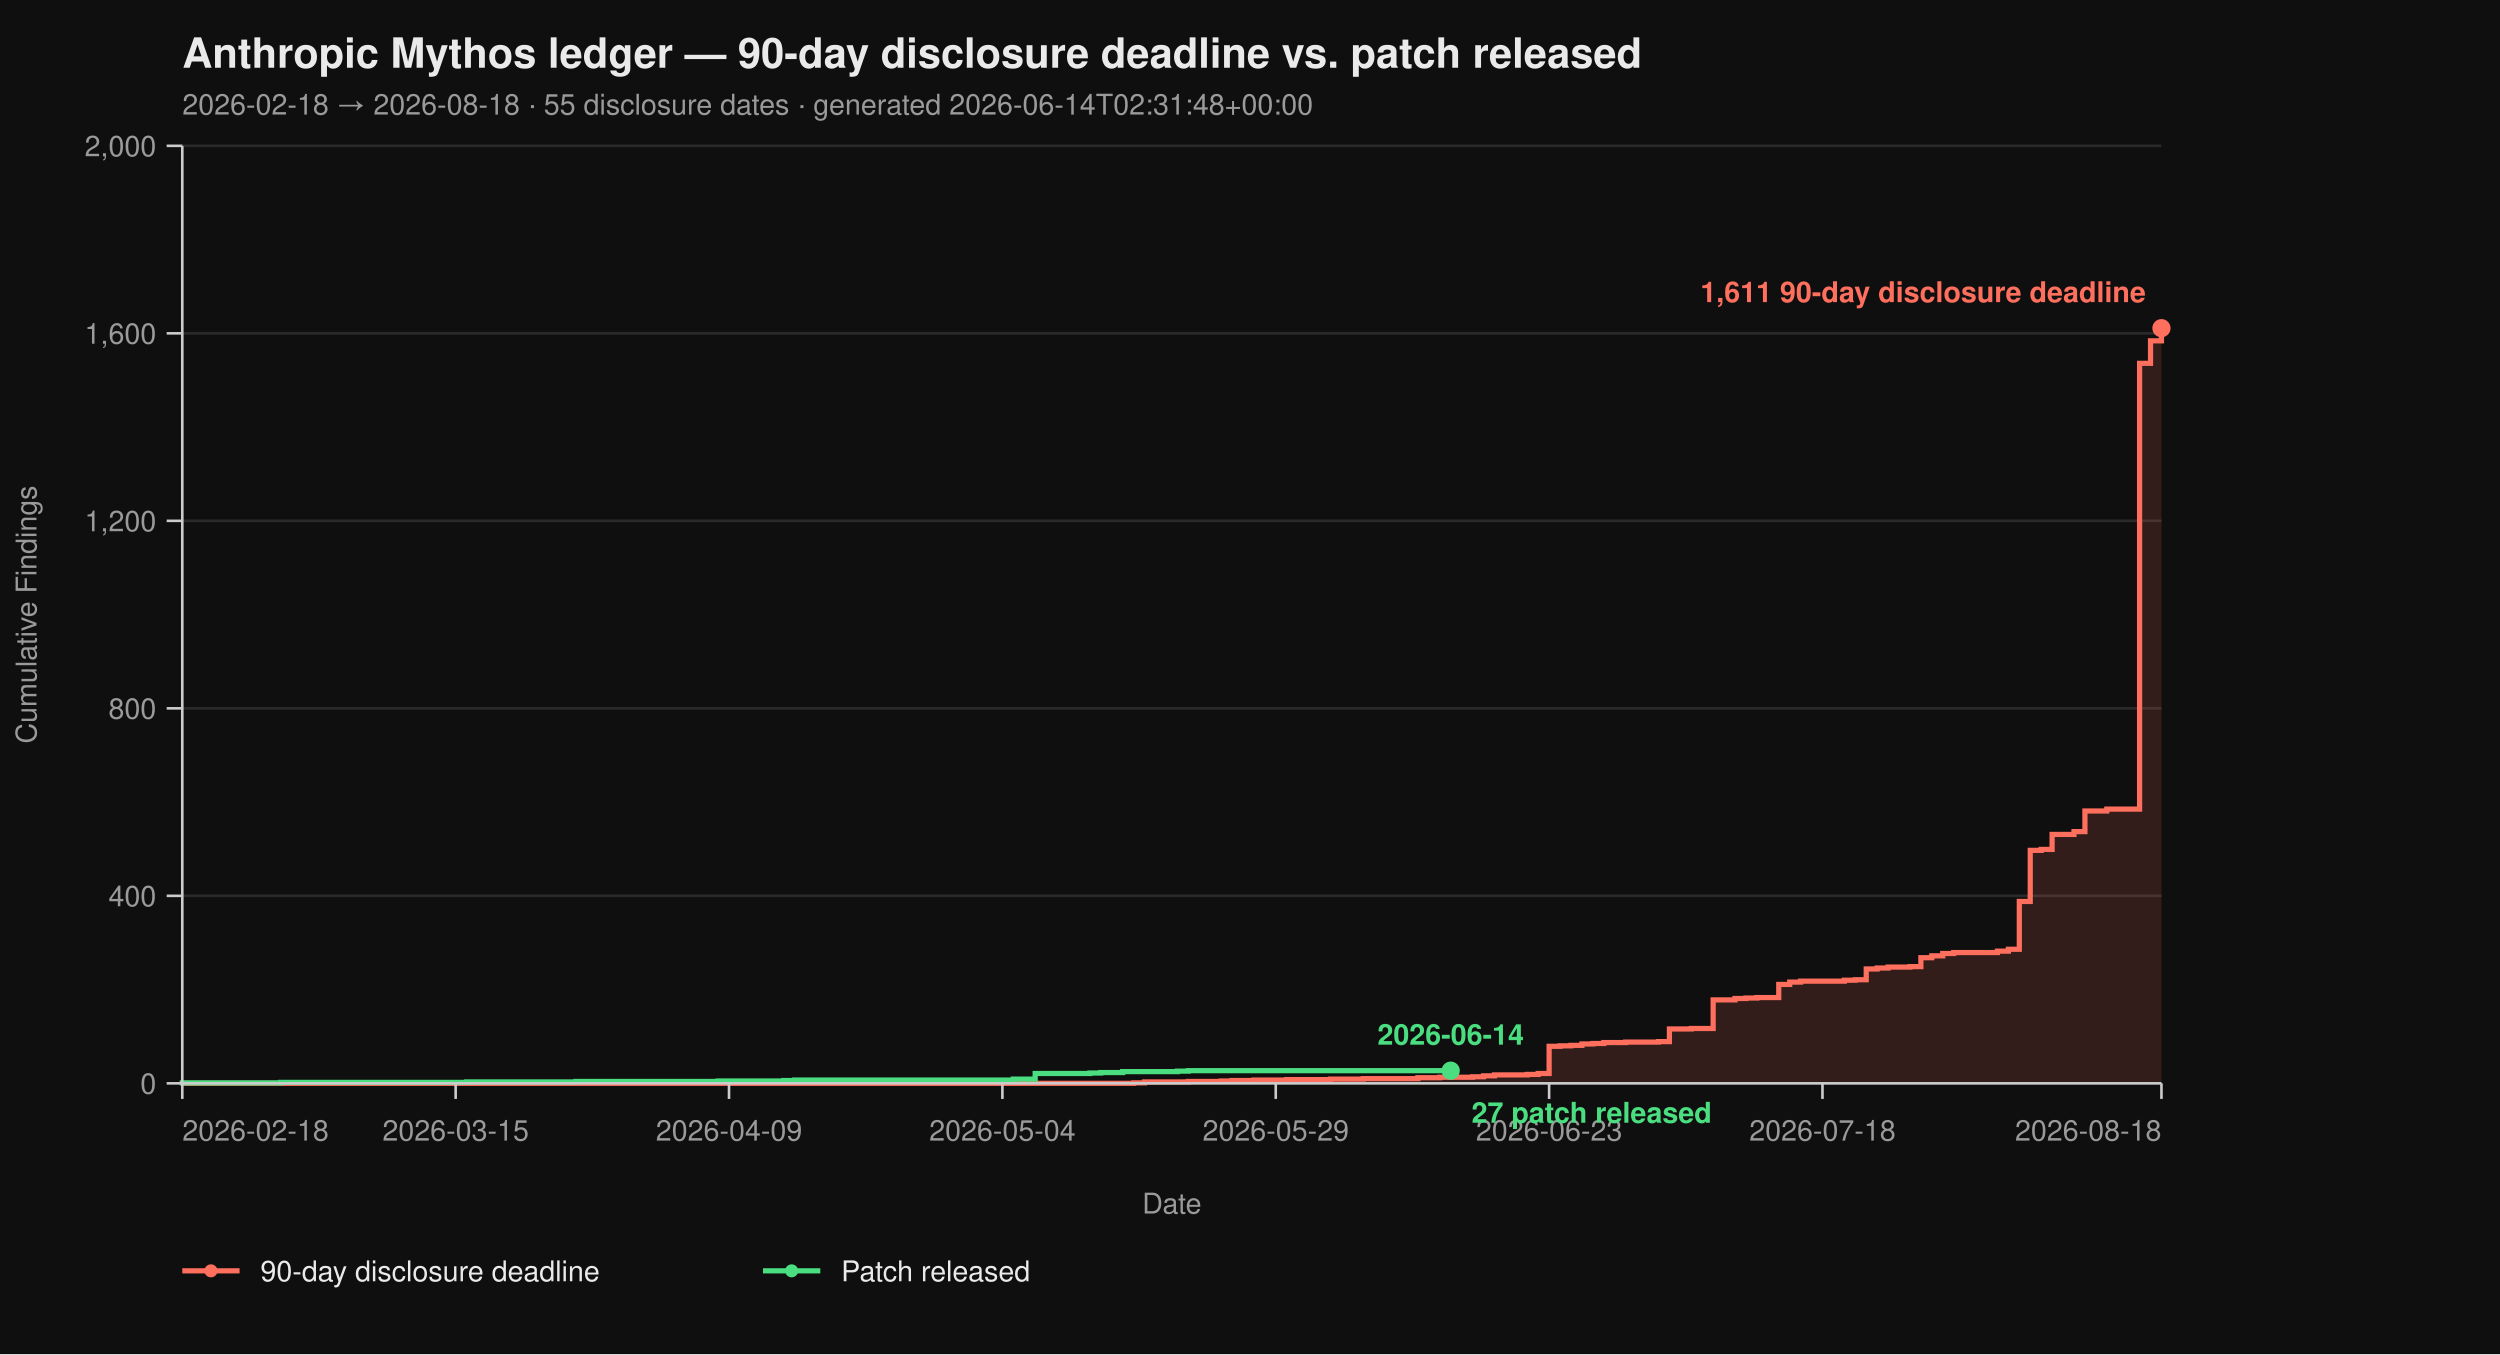
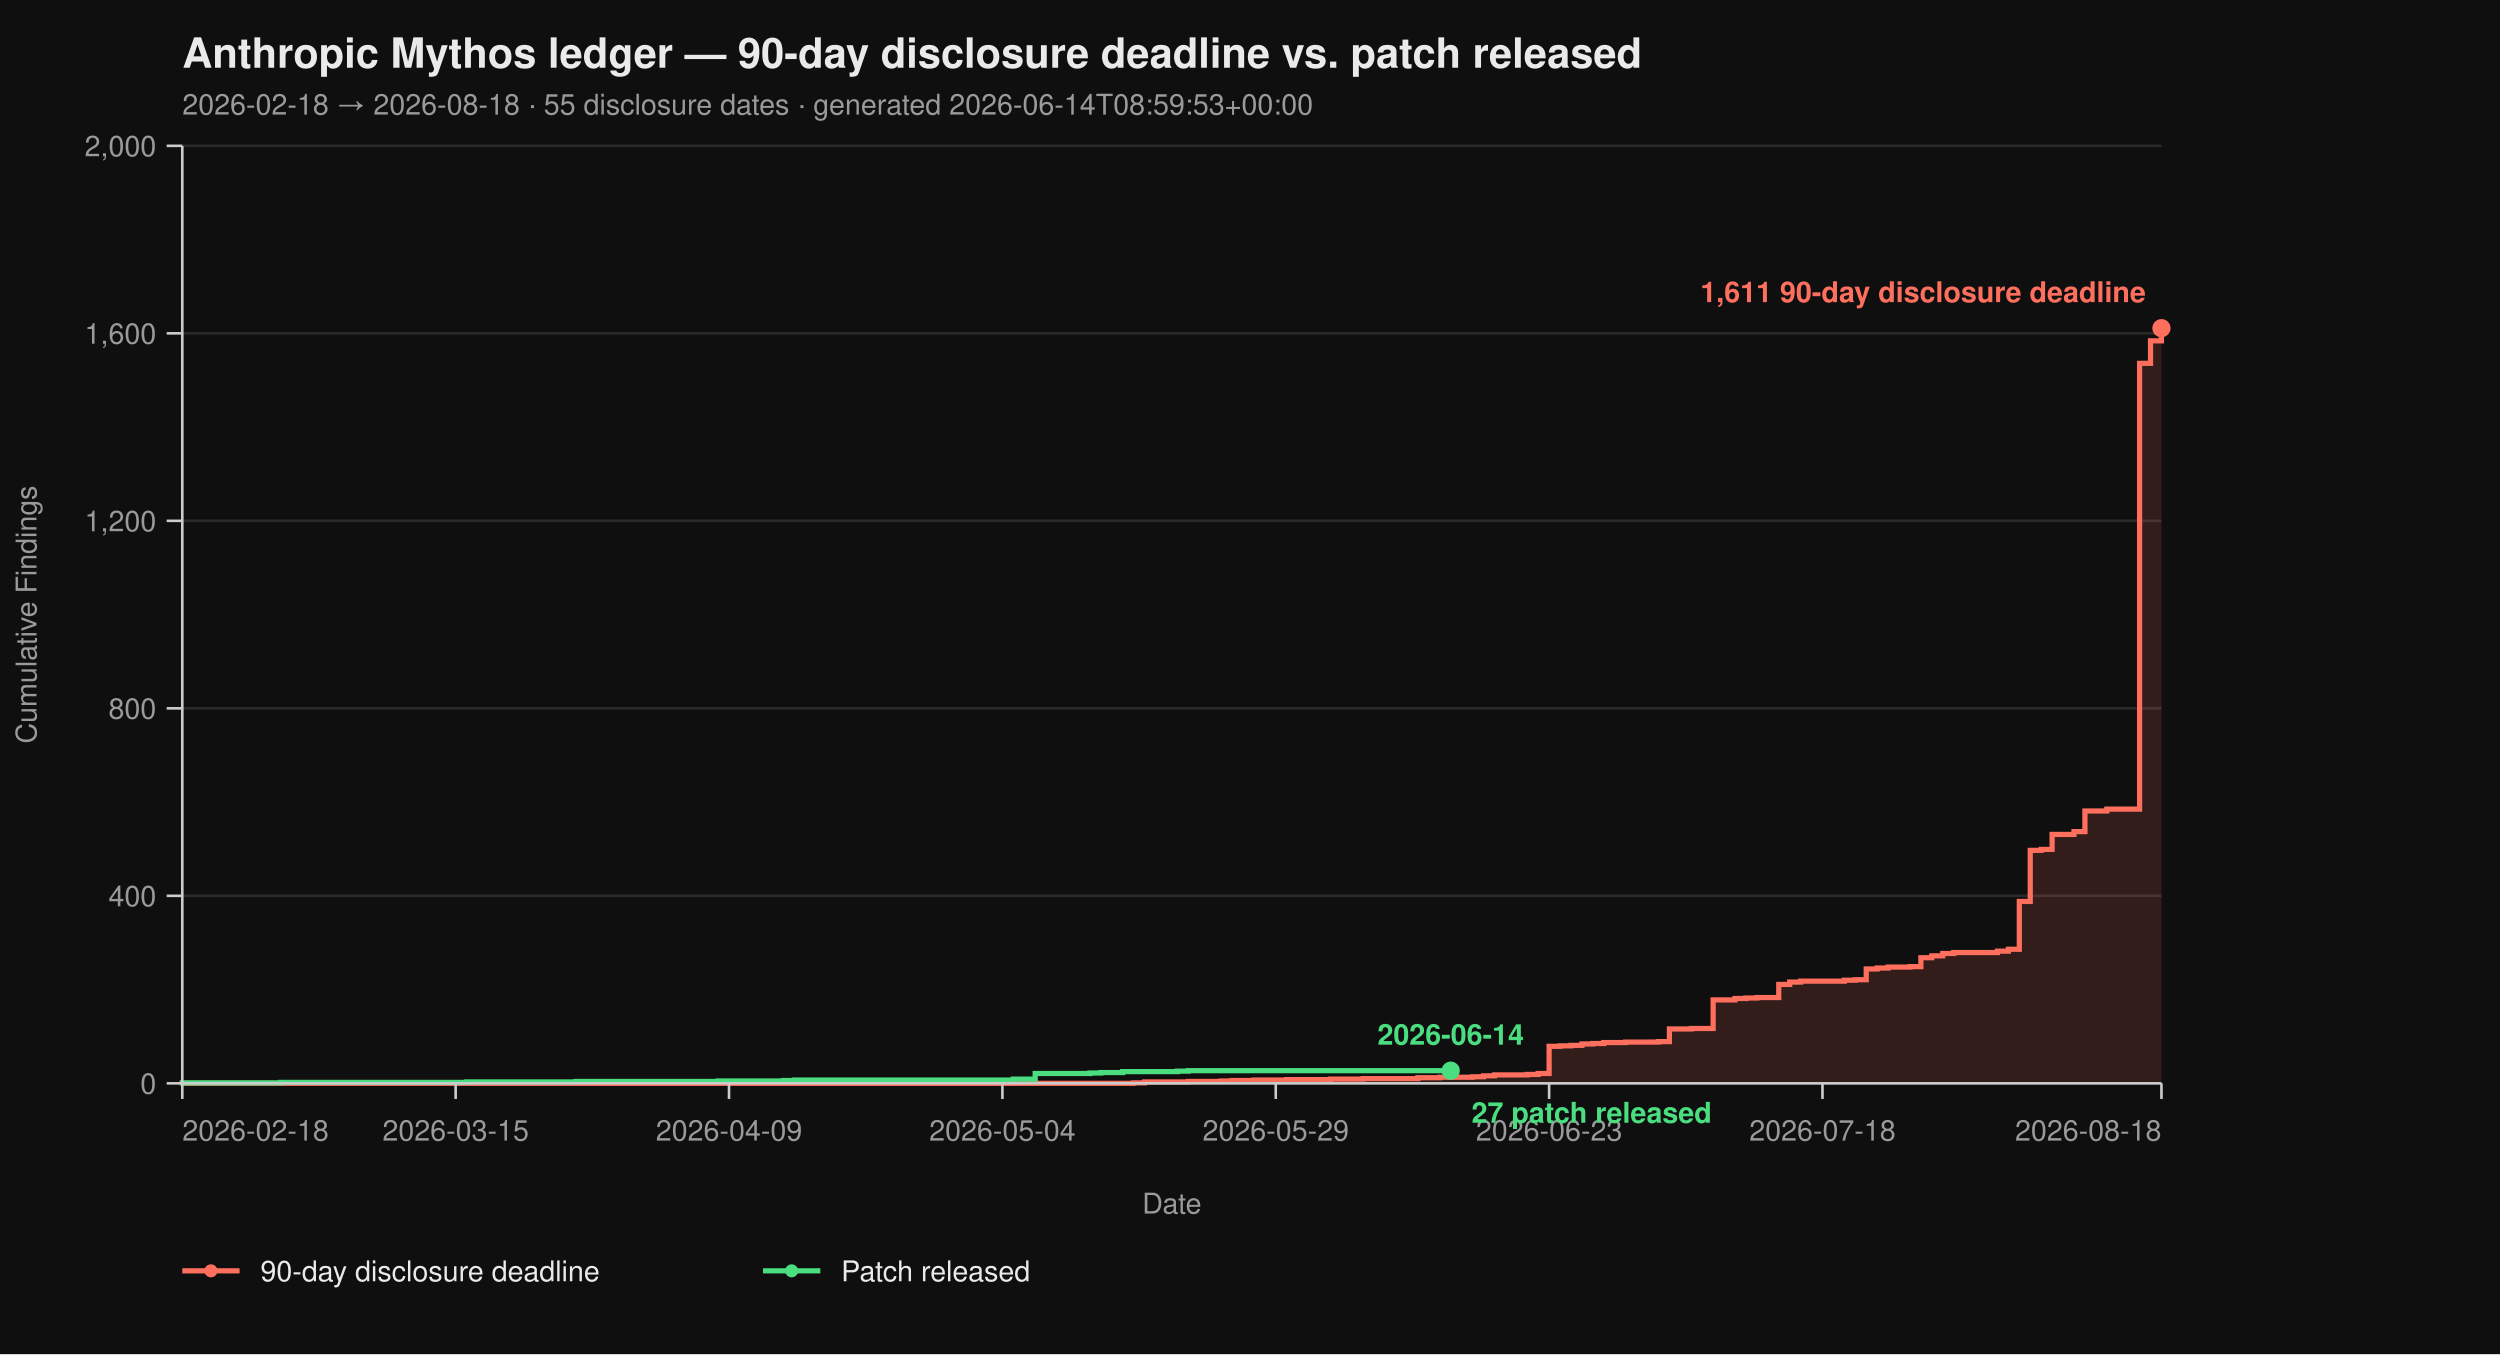
<svg xmlns="http://www.w3.org/2000/svg" viewBox="0 0 960 520" width="960" height="520" font-family="-apple-system, BlinkMacSystemFont, 'Segoe UI', Helvetica, Arial, sans-serif">
  <rect width="100%" height="100%" fill="#0f0f0f" />
  <text x="70" y="26" fill="#eaeaea" font-size="16" font-weight="700">Anthropic Mythos ledger — 90-day disclosure deadline vs. patch released</text>
-   <text x="70" y="44" fill="#9a9a9a" font-size="11">2026-02-18 → 2026-08-18  ·  55 disclosure dates  ·  generated 2026-06-14T02:31:48+00:00</text>
+   <text x="70" y="44" fill="#9a9a9a" font-size="11">2026-02-18 → 2026-08-18  ·  55 disclosure dates  ·  generated 2026-06-14T08:59:53+00:00</text>
  <line x1="70" y1="416.00" x2="830" y2="416.00" stroke="#2a2a2a" stroke-width="1" />
  <line x1="70" y1="344.00" x2="830" y2="344.00" stroke="#2a2a2a" stroke-width="1" />
  <line x1="70" y1="272.00" x2="830" y2="272.00" stroke="#2a2a2a" stroke-width="1" />
  <line x1="70" y1="200.00" x2="830" y2="200.00" stroke="#2a2a2a" stroke-width="1" />
  <line x1="70" y1="128.00" x2="830" y2="128.00" stroke="#2a2a2a" stroke-width="1" />
  <line x1="70" y1="56.00" x2="830" y2="56.00" stroke="#2a2a2a" stroke-width="1" />
  <path d="M 70.00 416.00 L 435.30 416.00 L 435.30 415.82 L 439.50 415.82 L 439.50 415.46 L 456.30 415.46 L 456.30 415.28 L 468.90 415.28 L 468.90 415.10 L 473.09 415.10 L 473.09 414.92 L 481.49 414.92 L 481.49 414.74 L 494.09 414.74 L 494.09 414.56 L 510.88 414.56 L 510.88 414.38 L 523.48 414.38 L 523.48 414.20 L 544.48 414.20 L 544.48 413.84 L 552.87 413.84 L 552.87 413.66 L 565.47 413.66 L 565.47 413.48 L 569.67 413.48 L 569.67 413.12 L 573.87 413.12 L 573.87 412.76 L 586.46 412.76 L 586.46 412.58 L 590.66 412.58 L 590.66 412.22 L 594.86 412.22 L 594.86 401.78 L 599.06 401.78 L 599.06 401.60 L 603.26 401.60 L 603.26 401.42 L 607.46 401.42 L 607.46 400.88 L 611.66 400.88 L 611.66 400.70 L 615.86 400.70 L 615.86 400.34 L 624.25 400.34 L 624.25 400.16 L 636.85 400.16 L 636.85 399.98 L 641.05 399.98 L 641.05 395.12 L 649.45 395.12 L 649.45 394.94 L 657.85 394.94 L 657.85 383.96 L 666.24 383.96 L 666.24 383.42 L 670.44 383.42 L 670.44 383.24 L 674.64 383.24 L 674.64 383.06 L 683.04 383.06 L 683.04 378.02 L 687.24 378.02 L 687.24 377.12 L 691.44 377.12 L 691.44 376.76 L 708.23 376.76 L 708.23 376.40 L 712.43 376.40 L 712.43 376.22 L 716.63 376.22 L 716.63 372.08 L 720.83 372.08 L 720.83 371.72 L 725.03 371.72 L 725.03 371.36 L 733.43 371.36 L 733.43 371.18 L 737.62 371.18 L 737.62 367.76 L 741.82 367.76 L 741.82 367.04 L 746.02 367.04 L 746.02 366.14 L 750.22 366.14 L 750.22 365.78 L 767.02 365.78 L 767.02 365.24 L 771.22 365.24 L 771.22 364.52 L 775.41 364.52 L 775.41 346.16 L 779.61 346.16 L 779.61 326.54 L 783.81 326.54 L 783.81 326.18 L 788.01 326.18 L 788.01 320.42 L 796.41 320.42 L 796.41 319.34 L 800.61 319.34 L 800.61 311.42 L 809.01 311.42 L 809.01 310.70 L 821.60 310.70 L 821.60 139.52 L 825.80 139.52 L 825.80 130.88 L 830.00 130.88 L 830.00 126.02 L 830.00 126.02 L 830.00 416.00 Z" fill="#ff6f5e26" stroke="none" />
  <path d="M 70.00 416.00 L 435.30 416.00 L 435.30 415.82 L 439.50 415.82 L 439.50 415.46 L 456.30 415.46 L 456.30 415.28 L 468.90 415.28 L 468.90 415.10 L 473.09 415.10 L 473.09 414.92 L 481.49 414.92 L 481.49 414.74 L 494.09 414.74 L 494.09 414.56 L 510.88 414.56 L 510.88 414.38 L 523.48 414.38 L 523.48 414.20 L 544.48 414.20 L 544.48 413.84 L 552.87 413.84 L 552.87 413.66 L 565.47 413.66 L 565.47 413.48 L 569.67 413.48 L 569.67 413.12 L 573.87 413.12 L 573.87 412.76 L 586.46 412.76 L 586.46 412.58 L 590.66 412.58 L 590.66 412.22 L 594.86 412.22 L 594.86 401.78 L 599.06 401.78 L 599.06 401.60 L 603.26 401.60 L 603.26 401.42 L 607.46 401.42 L 607.46 400.88 L 611.66 400.88 L 611.66 400.70 L 615.86 400.70 L 615.86 400.34 L 624.25 400.34 L 624.25 400.16 L 636.85 400.16 L 636.85 399.98 L 641.05 399.98 L 641.05 395.12 L 649.45 395.12 L 649.45 394.94 L 657.85 394.94 L 657.85 383.96 L 666.24 383.96 L 666.24 383.42 L 670.44 383.42 L 670.44 383.24 L 674.64 383.24 L 674.64 383.06 L 683.04 383.06 L 683.04 378.02 L 687.24 378.02 L 687.24 377.12 L 691.44 377.12 L 691.44 376.76 L 708.23 376.76 L 708.23 376.40 L 712.43 376.40 L 712.43 376.22 L 716.63 376.22 L 716.63 372.08 L 720.83 372.08 L 720.83 371.72 L 725.03 371.72 L 725.03 371.36 L 733.43 371.36 L 733.43 371.18 L 737.62 371.18 L 737.62 367.76 L 741.82 367.76 L 741.82 367.04 L 746.02 367.04 L 746.02 366.14 L 750.22 366.14 L 750.22 365.78 L 767.02 365.78 L 767.02 365.24 L 771.22 365.24 L 771.22 364.52 L 775.41 364.52 L 775.41 346.16 L 779.61 346.16 L 779.61 326.54 L 783.81 326.54 L 783.81 326.18 L 788.01 326.18 L 788.01 320.42 L 796.41 320.42 L 796.41 319.34 L 800.61 319.34 L 800.61 311.42 L 809.01 311.42 L 809.01 310.70 L 821.60 310.70 L 821.60 139.52 L 825.80 139.52 L 825.80 130.88 L 830.00 130.88 L 830.00 126.02 L 830.00 126.02" fill="none" stroke="#ff6f5e" stroke-width="2" stroke-linejoin="miter" stroke-linecap="butt" />
  <path d="M 70.00 416.00 L 70.00 416.00 L 70.00 415.82 L 107.79 415.82 L 107.79 415.64 L 179.17 415.64 L 179.17 415.46 L 221.16 415.46 L 221.16 415.28 L 275.75 415.28 L 275.75 415.10 L 300.94 415.10 L 300.94 414.92 L 305.14 414.92 L 305.14 414.74 L 389.12 414.74 L 389.12 414.38 L 397.51 414.38 L 397.51 412.22 L 418.51 412.22 L 418.51 412.04 L 422.71 412.04 L 422.71 411.86 L 431.10 411.86 L 431.10 411.50 L 452.10 411.50 L 452.10 411.32 L 456.30 411.32 L 456.30 411.14 L 557.07 411.14" fill="none" stroke="#4ade80" stroke-width="2" stroke-linejoin="miter" stroke-linecap="butt" />
  <line x1="70" y1="56" x2="70" y2="416" stroke="#cccccc" stroke-width="1" />
  <line x1="70" y1="416" x2="830" y2="416" stroke="#cccccc" stroke-width="1" />
  <line x1="64" y1="416.00" x2="70" y2="416.00" stroke="#cccccc" stroke-width="1" />
  <line x1="64" y1="344.00" x2="70" y2="344.00" stroke="#cccccc" stroke-width="1" />
  <line x1="64" y1="272.00" x2="70" y2="272.00" stroke="#cccccc" stroke-width="1" />
  <line x1="64" y1="200.00" x2="70" y2="200.00" stroke="#cccccc" stroke-width="1" />
  <line x1="64" y1="128.00" x2="70" y2="128.00" stroke="#cccccc" stroke-width="1" />
  <line x1="64" y1="56.00" x2="70" y2="56.00" stroke="#cccccc" stroke-width="1" />
  <text x="60" y="420.00" text-anchor="end" fill="#9a9a9a" font-size="11">0</text>
  <text x="60" y="348.00" text-anchor="end" fill="#9a9a9a" font-size="11">400</text>
  <text x="60" y="276.00" text-anchor="end" fill="#9a9a9a" font-size="11">800</text>
  <text x="60" y="204.00" text-anchor="end" fill="#9a9a9a" font-size="11">1,200</text>
  <text x="60" y="132.00" text-anchor="end" fill="#9a9a9a" font-size="11">1,600</text>
  <text x="60" y="60.00" text-anchor="end" fill="#9a9a9a" font-size="11">2,000</text>
  <text x="14" y="236.00" fill="#9a9a9a" font-size="11" transform="rotate(-90 14 236.00)" text-anchor="middle">Cumulative Findings</text>
  <line x1="70.00" y1="416" x2="70.00" y2="422" stroke="#cccccc" stroke-width="1" />
  <line x1="174.97" y1="416" x2="174.97" y2="422" stroke="#cccccc" stroke-width="1" />
  <line x1="279.94" y1="416" x2="279.94" y2="422" stroke="#cccccc" stroke-width="1" />
  <line x1="384.92" y1="416" x2="384.92" y2="422" stroke="#cccccc" stroke-width="1" />
  <line x1="489.89" y1="416" x2="489.89" y2="422" stroke="#cccccc" stroke-width="1" />
  <line x1="594.86" y1="416" x2="594.86" y2="422" stroke="#cccccc" stroke-width="1" />
  <line x1="699.83" y1="416" x2="699.83" y2="422" stroke="#cccccc" stroke-width="1" />
  <line x1="830.00" y1="416" x2="830.00" y2="422" stroke="#cccccc" stroke-width="1" />
  <text x="70.00" y="438" text-anchor="start" fill="#9a9a9a" font-size="11">2026-02-18</text>
  <text x="174.97" y="438" text-anchor="middle" fill="#9a9a9a" font-size="11">2026-03-15</text>
  <text x="279.94" y="438" text-anchor="middle" fill="#9a9a9a" font-size="11">2026-04-09</text>
  <text x="384.92" y="438" text-anchor="middle" fill="#9a9a9a" font-size="11">2026-05-04</text>
  <text x="489.89" y="438" text-anchor="middle" fill="#9a9a9a" font-size="11">2026-05-29</text>
  <text x="594.86" y="438" text-anchor="middle" fill="#9a9a9a" font-size="11">2026-06-23</text>
  <text x="699.83" y="438" text-anchor="middle" fill="#9a9a9a" font-size="11">2026-07-18</text>
  <text x="830.00" y="438" text-anchor="end" fill="#9a9a9a" font-size="11">2026-08-18</text>
  <text x="450.00" y="466" fill="#9a9a9a" font-size="11" text-anchor="middle">Date</text>
  <circle cx="830.00" cy="126.02" r="3.5" fill="#ff6f5e" />
  <text x="824.00" y="116.02" text-anchor="end" fill="#ff6f5e" font-size="11" font-weight="600">1,611 90-day disclosure deadline</text>
  <circle cx="557.07" cy="411.14" r="3.5" fill="#4ade80" />
  <text x="565.07" y="431.14" text-anchor="start" fill="#4ade80" font-size="11" font-weight="600">27 patch released</text>
  <text x="557.07" y="401.14" text-anchor="middle" fill="#4ade80" font-size="11" font-weight="600">2026-06-14</text>
  <line x1="70" y1="488" x2="92" y2="488" stroke="#ff6f5e" stroke-width="2" />
  <circle cx="81" cy="488" r="2.5" fill="#ff6f5e" />
  <text x="100" y="492" fill="#eaeaea" font-size="11">90-day disclosure deadline</text>
  <line x1="293.0" y1="488" x2="315.0" y2="488" stroke="#4ade80" stroke-width="2" />
  <circle cx="304.0" cy="488" r="2.5" fill="#4ade80" />
  <text x="323.0" y="492" fill="#eaeaea" font-size="11">Patch released</text>
</svg>
